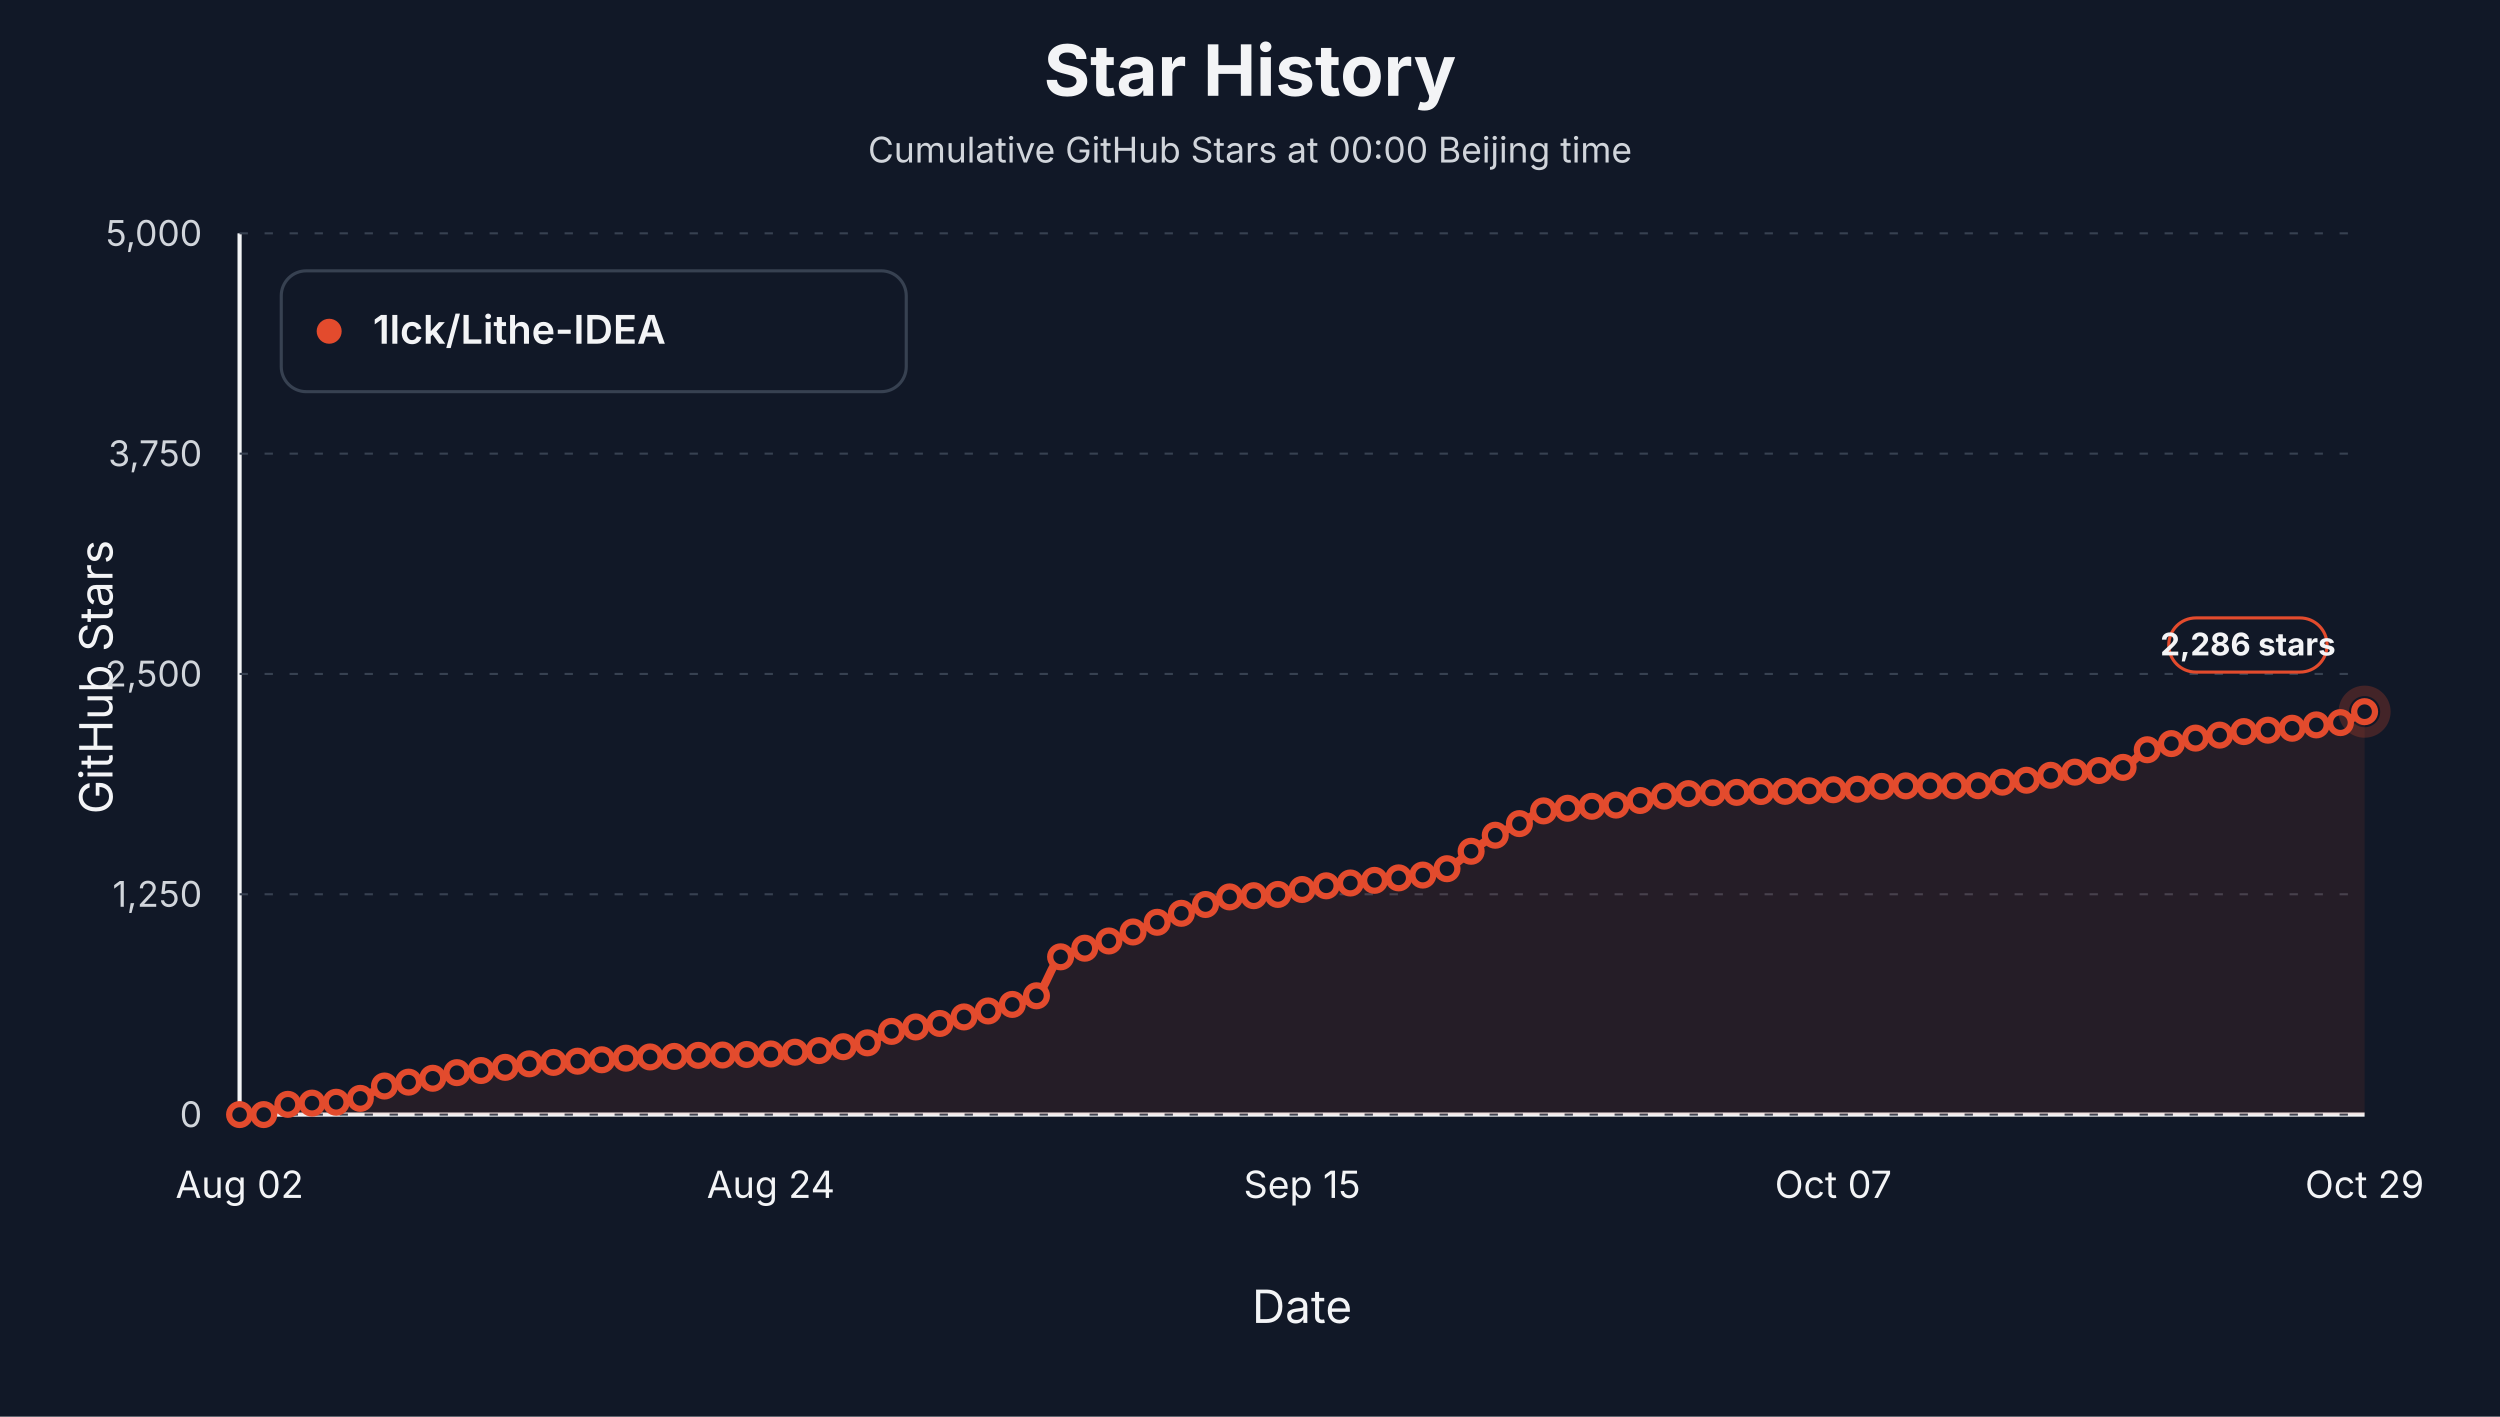
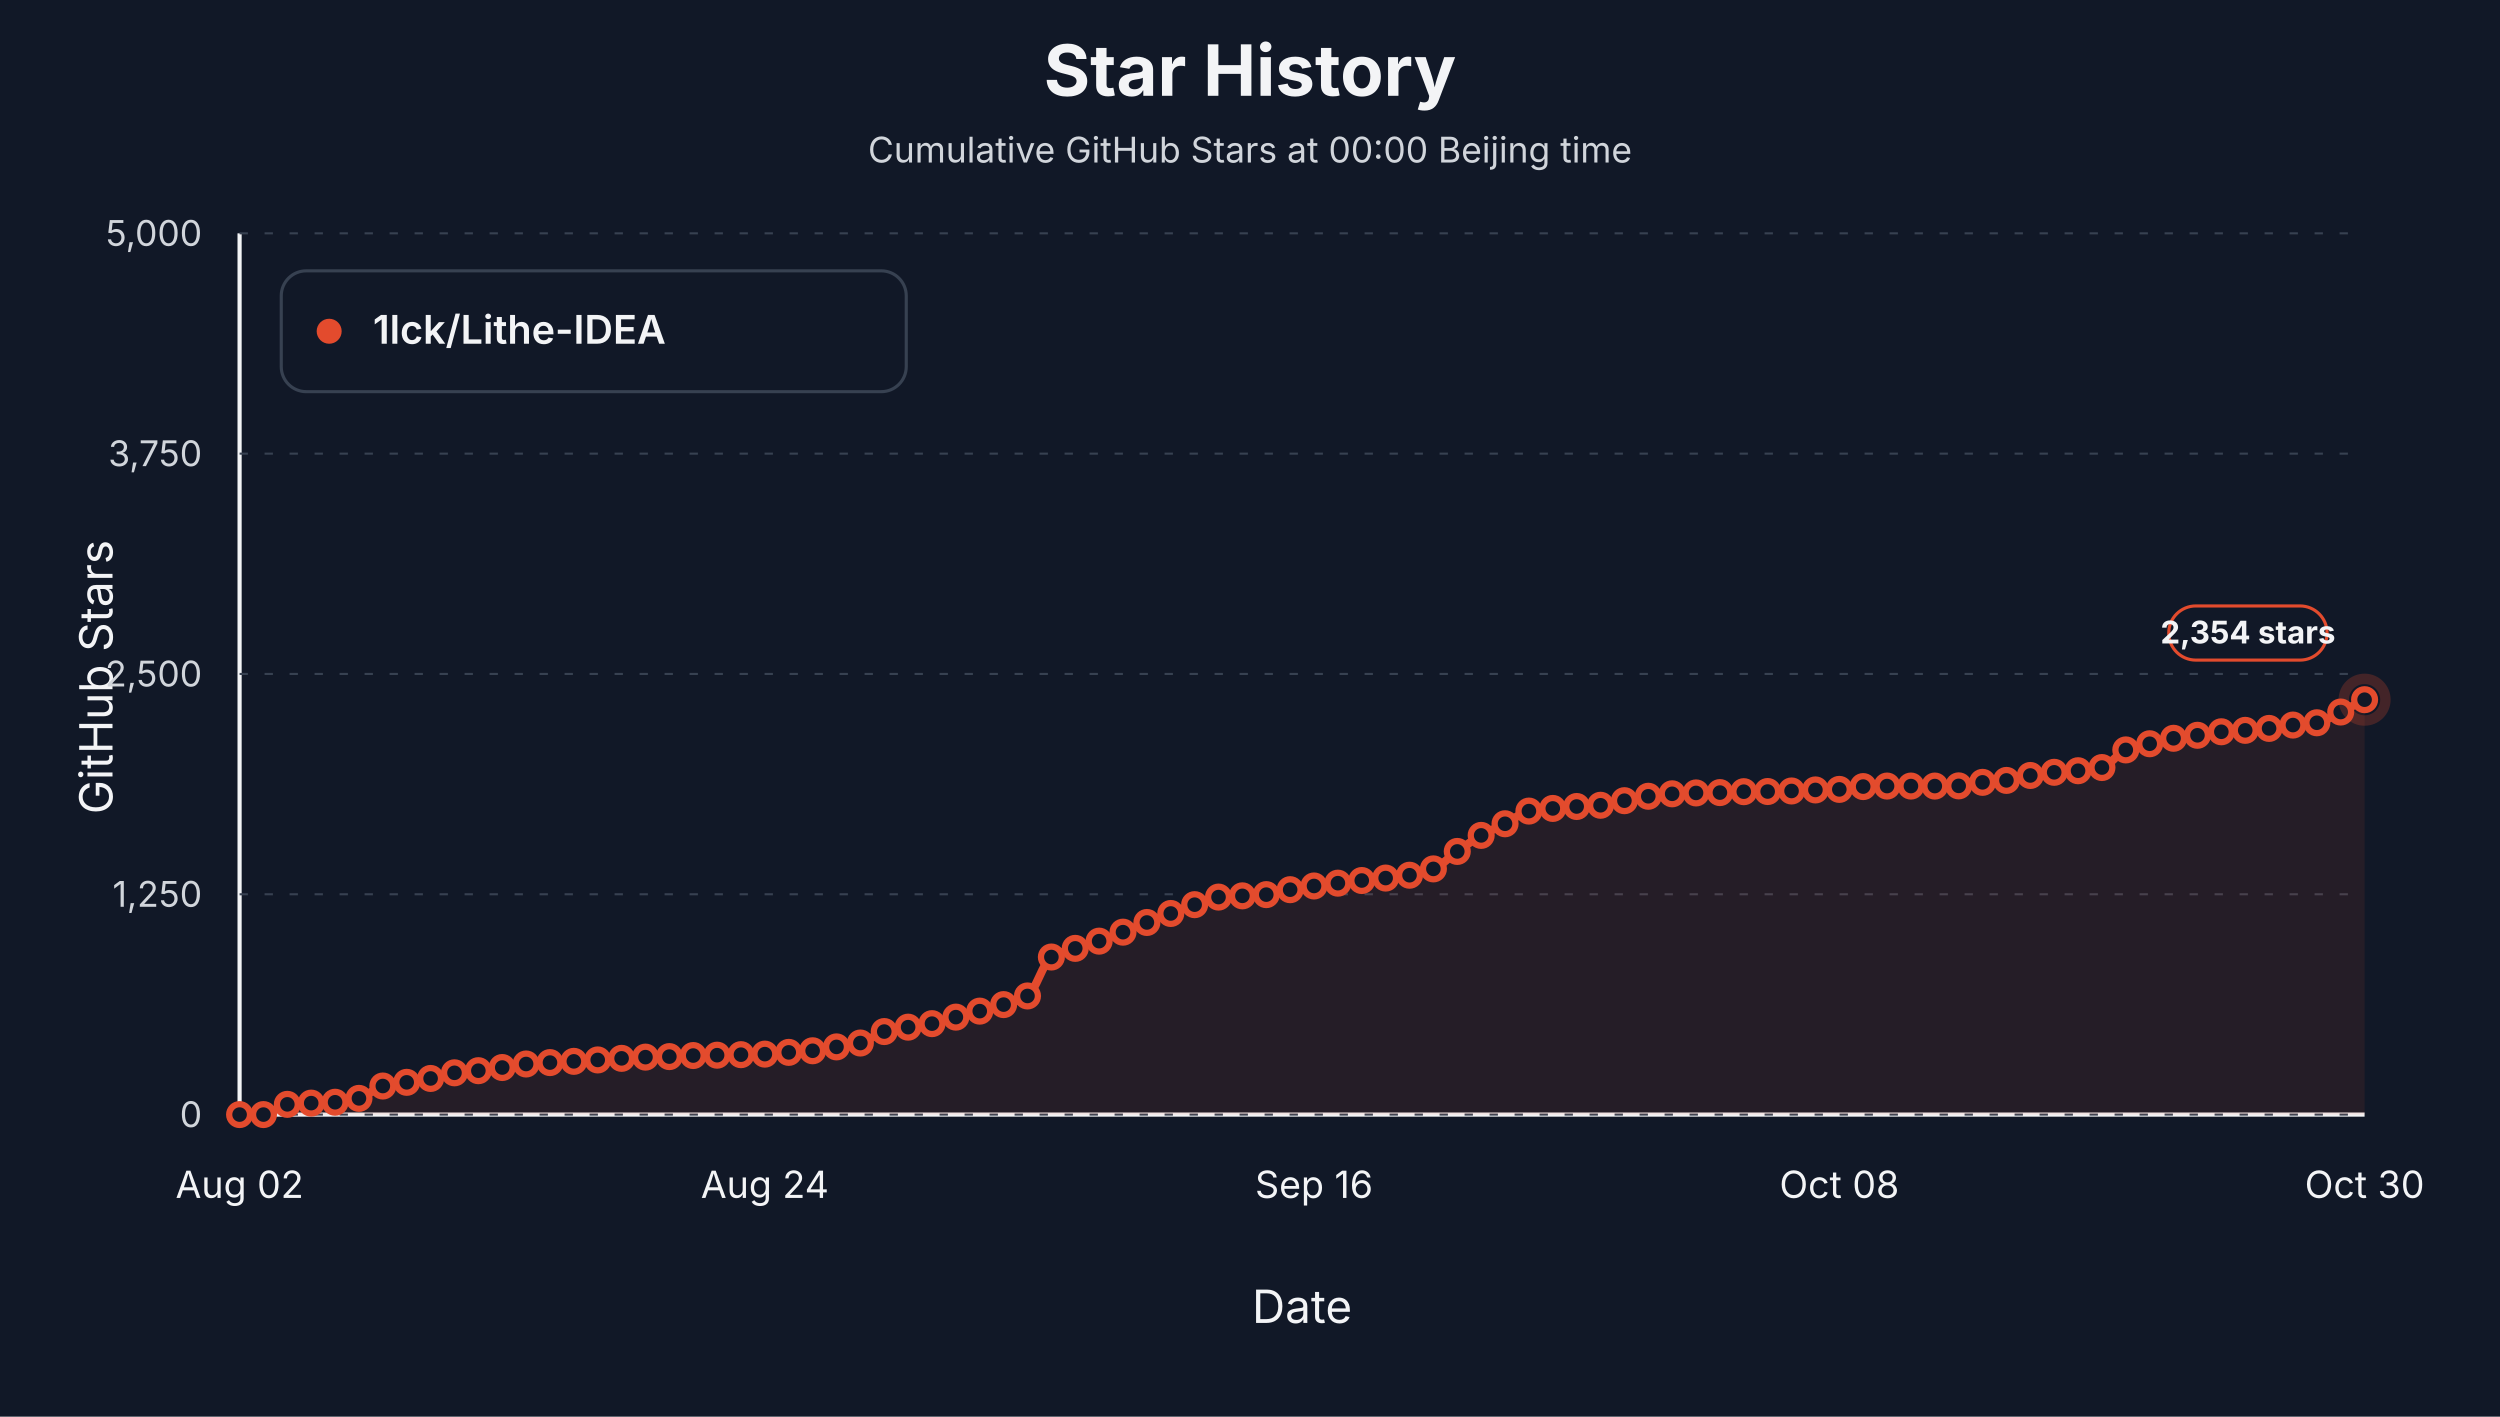
<svg xmlns="http://www.w3.org/2000/svg" viewBox="0 0 1200 680" role="img" aria-label="Star history at Beijing midnight for 1lck/Lithe-IDEA">
  <style>text { font-family: -apple-system, BlinkMacSystemFont, "Segoe UI", sans-serif; letter-spacing: 0; }</style>
  <rect width="1200" height="680" fill="#111827" />
  <text x="600.00" y="46.00" text-anchor="middle" font-size="34" font-weight="700" fill="#f3f4f6">Star History</text>
  <text x="600.00" y="78.00" text-anchor="middle" font-size="17" fill="#d1d5db">Cumulative GitHub Stars at 00:00 Beijing time</text>
  <line x1="115" y1="535" x2="1135" y2="535" stroke="#f3f4f6" stroke-width="2" />
  <line x1="115" y1="112" x2="115" y2="535" stroke="#f3f4f6" stroke-width="2" />
  <text x="54.00" y="325.00" text-anchor="middle" transform="rotate(-90 54 325)" font-size="22" fill="#f3f4f6">GitHub Stars</text>
  <text x="625.00" y="635.00" text-anchor="middle" font-size="22" fill="#f3f4f6">Date</text>
  <line x1="115" y1="535.00" x2="1135" y2="535.00" stroke="#374151" stroke-width="1" stroke-dasharray="4 8" />
  <text x="97.00" y="541.00" text-anchor="end" font-size="17" fill="#d1d5db">0</text>
  <line x1="115" y1="429.25" x2="1135" y2="429.25" stroke="#374151" stroke-width="1" stroke-dasharray="4 8" />
  <text x="97.00" y="435.25" text-anchor="end" font-size="17" fill="#d1d5db">1,250</text>
  <line x1="115" y1="323.50" x2="1135" y2="323.50" stroke="#374151" stroke-width="1" stroke-dasharray="4 8" />
  <text x="97.00" y="329.50" text-anchor="end" font-size="17" fill="#d1d5db">2,500</text>
  <line x1="115" y1="217.75" x2="1135" y2="217.75" stroke="#374151" stroke-width="1" stroke-dasharray="4 8" />
  <text x="97.00" y="223.75" text-anchor="end" font-size="17" fill="#d1d5db">3,750</text>
  <line x1="115" y1="112.00" x2="1135" y2="112.00" stroke="#374151" stroke-width="1" stroke-dasharray="4 8" />
  <text x="97.00" y="118.00" text-anchor="end" font-size="17" fill="#d1d5db">5,000</text>
  <text x="115.00" y="575.00" text-anchor="middle" font-size="18" fill="#f3f4f6">Aug 02</text>
-   <text x="370.00" y="575.00" text-anchor="middle" font-size="18" fill="#f3f4f6">Aug 24</text>
-   <text x="625.00" y="575.00" text-anchor="middle" font-size="18" fill="#f3f4f6">Sep 15</text>
-   <text x="880.00" y="575.00" text-anchor="middle" font-size="18" fill="#f3f4f6">Oct 07</text>
-   <text x="1135.00" y="575.00" text-anchor="middle" font-size="18" fill="#f3f4f6">Oct 29</text>
-   <path d="M 115.00,535.00 L 115.00,535.00 C 118.86,535.00 122.73,535.00 126.59,535.00 C 130.45,535.00 134.32,530.45 138.18,530.09 C 142.05,529.74 145.91,529.67 149.77,529.50 C 153.64,529.34 157.50,529.31 161.36,529.08 C 165.23,528.85 169.09,528.16 172.95,527.22 C 176.82,526.27 180.68,522.24 184.55,521.29 C 188.41,520.35 192.27,520.05 196.14,519.43 C 200.00,518.81 203.86,518.31 207.73,517.57 C 211.59,516.84 215.45,515.36 219.32,514.87 C 223.18,514.37 227.05,514.26 230.91,513.85 C 234.77,513.44 238.64,512.86 242.50,512.33 C 246.36,511.79 250.23,510.96 254.09,510.64 C 257.95,510.31 261.82,510.17 265.68,509.96 C 269.55,509.75 273.41,509.58 277.27,509.37 C 281.14,509.16 285.00,508.93 288.86,508.69 C 292.73,508.45 296.59,508.15 300.45,507.93 C 304.32,507.71 308.18,507.45 312.05,507.34 C 315.91,507.22 319.77,507.19 323.64,507.08 C 327.50,506.97 331.36,506.66 335.23,506.57 C 339.09,506.49 342.95,506.47 346.82,506.41 C 350.68,506.34 354.55,506.24 358.41,506.15 C 362.27,506.07 366.14,506.03 370.00,505.90 C 373.86,505.77 377.73,505.32 381.59,505.05 C 385.45,504.78 389.32,504.65 393.18,504.29 C 397.05,503.93 400.91,503.05 404.77,502.43 C 408.64,501.81 412.50,501.49 416.36,500.57 C 420.23,499.64 424.09,496.09 427.95,495.07 C 431.82,494.05 435.68,493.58 439.55,492.95 C 443.41,492.33 447.27,491.99 451.14,491.26 C 455.00,490.53 458.86,489.13 462.73,488.13 C 466.59,487.13 470.45,486.25 474.32,485.26 C 478.18,484.26 482.05,483.31 485.91,482.12 C 489.77,480.94 493.64,480.24 497.50,477.98 C 501.36,475.72 505.23,461.55 509.09,459.28 C 512.95,457.02 516.82,456.40 520.68,455.14 C 524.55,453.88 528.41,452.95 532.27,451.67 C 536.14,450.39 540.00,448.85 543.86,447.35 C 547.73,445.86 551.59,444.19 555.45,442.70 C 559.32,441.21 563.18,439.81 567.05,438.39 C 570.91,436.96 574.77,435.46 578.64,434.16 C 582.50,432.85 586.36,430.86 590.23,430.52 C 594.09,430.18 597.95,430.12 601.82,429.93 C 605.68,429.73 609.55,429.65 613.41,429.33 C 617.27,429.02 621.14,427.64 625.00,426.97 C 628.86,426.29 632.73,425.70 636.59,425.19 C 640.45,424.68 644.32,424.27 648.18,423.84 C 652.05,423.40 655.91,422.98 659.77,422.57 C 663.64,422.16 667.50,421.80 671.36,421.38 C 675.23,420.96 679.09,420.65 682.95,420.03 C 686.82,419.40 690.68,418.47 694.55,416.98 C 698.41,415.49 702.27,411.28 706.14,408.61 C 710.00,405.93 713.86,403.07 717.73,400.91 C 721.59,398.75 725.45,397.27 729.32,395.33 C 733.18,393.38 737.05,389.93 740.91,389.23 C 744.77,388.53 748.64,388.32 752.50,387.97 C 756.36,387.61 760.23,387.28 764.09,387.03 C 767.95,386.79 771.82,386.75 775.68,386.44 C 779.55,386.13 783.41,384.96 787.27,384.24 C 791.14,383.52 795.00,382.63 798.86,382.13 C 802.73,381.62 806.59,381.15 810.45,380.94 C 814.32,380.74 818.18,380.60 822.05,380.52 C 825.91,380.44 829.77,380.43 833.64,380.35 C 837.50,380.27 841.36,379.98 845.23,379.93 C 849.09,379.88 852.95,379.89 856.82,379.84 C 860.68,379.80 864.55,379.70 868.41,379.59 C 872.27,379.48 876.14,379.19 880.00,379.08 C 883.86,378.97 887.73,378.97 891.59,378.83 C 895.45,378.69 899.32,377.62 903.18,377.47 C 907.05,377.33 910.91,377.22 914.77,377.22 C 918.64,377.22 922.50,377.22 926.36,377.22 C 930.23,377.22 934.09,377.22 937.95,377.22 C 941.82,377.22 945.68,377.19 949.55,377.14 C 953.41,377.08 957.27,375.84 961.14,375.44 C 965.00,375.04 968.86,374.96 972.73,374.51 C 976.59,374.07 980.45,372.76 984.32,372.14 C 988.18,371.53 992.05,370.96 995.91,370.62 C 999.77,370.28 1003.64,370.20 1007.50,369.86 C 1011.36,369.52 1015.23,369.20 1019.09,368.34 C 1022.95,367.48 1026.82,361.34 1030.68,359.88 C 1034.55,358.42 1038.41,357.84 1042.27,356.92 C 1046.14,355.99 1050.00,354.91 1053.86,354.29 C 1057.73,353.68 1061.59,353.37 1065.45,352.86 C 1069.32,352.34 1073.18,351.49 1077.05,351.16 C 1080.91,350.84 1084.77,350.75 1088.64,350.49 C 1092.50,350.23 1096.36,349.95 1100.23,349.56 C 1104.09,349.16 1107.95,348.38 1111.82,347.95 C 1115.68,347.51 1119.55,347.46 1123.41,346.85 C 1127.27,346.24 1131.14,343.35 1135.00,341.60 L 1135.00,535.00 Z" fill="#e34b2d" fill-opacity="0.10" stroke="none" />
-   <path d="M 115.00,535.00 C 118.86,535.00 122.73,535.00 126.59,535.00 C 130.45,535.00 134.32,530.45 138.18,530.09 C 142.05,529.74 145.91,529.67 149.77,529.50 C 153.64,529.34 157.50,529.31 161.36,529.08 C 165.23,528.85 169.09,528.16 172.95,527.22 C 176.82,526.27 180.68,522.24 184.55,521.29 C 188.41,520.35 192.27,520.05 196.14,519.43 C 200.00,518.81 203.86,518.31 207.73,517.57 C 211.59,516.84 215.45,515.36 219.32,514.87 C 223.18,514.37 227.05,514.26 230.91,513.85 C 234.77,513.44 238.64,512.86 242.50,512.33 C 246.36,511.79 250.23,510.96 254.09,510.64 C 257.95,510.31 261.82,510.17 265.68,509.96 C 269.55,509.75 273.41,509.58 277.27,509.37 C 281.14,509.16 285.00,508.93 288.86,508.69 C 292.73,508.45 296.59,508.15 300.45,507.93 C 304.32,507.71 308.18,507.45 312.05,507.34 C 315.91,507.22 319.77,507.19 323.64,507.08 C 327.50,506.97 331.36,506.66 335.23,506.57 C 339.09,506.49 342.95,506.47 346.82,506.41 C 350.68,506.34 354.55,506.24 358.41,506.15 C 362.27,506.07 366.14,506.03 370.00,505.90 C 373.86,505.77 377.73,505.32 381.59,505.05 C 385.45,504.78 389.32,504.65 393.18,504.29 C 397.05,503.93 400.91,503.05 404.77,502.43 C 408.64,501.81 412.50,501.49 416.36,500.57 C 420.23,499.64 424.09,496.09 427.95,495.07 C 431.82,494.05 435.68,493.58 439.55,492.95 C 443.41,492.33 447.27,491.99 451.14,491.26 C 455.00,490.53 458.86,489.13 462.73,488.13 C 466.59,487.13 470.45,486.25 474.32,485.26 C 478.18,484.26 482.05,483.31 485.91,482.12 C 489.77,480.94 493.64,480.24 497.50,477.98 C 501.36,475.72 505.23,461.55 509.09,459.28 C 512.95,457.02 516.82,456.40 520.68,455.14 C 524.55,453.88 528.41,452.95 532.27,451.67 C 536.14,450.39 540.00,448.85 543.86,447.35 C 547.73,445.86 551.59,444.19 555.45,442.70 C 559.32,441.21 563.18,439.81 567.05,438.39 C 570.91,436.96 574.77,435.46 578.64,434.16 C 582.50,432.85 586.36,430.86 590.23,430.52 C 594.09,430.18 597.95,430.12 601.82,429.93 C 605.68,429.73 609.55,429.65 613.41,429.33 C 617.27,429.02 621.14,427.64 625.00,426.97 C 628.86,426.29 632.73,425.70 636.59,425.19 C 640.45,424.68 644.32,424.27 648.18,423.84 C 652.05,423.40 655.91,422.98 659.77,422.57 C 663.64,422.16 667.50,421.80 671.36,421.38 C 675.23,420.96 679.09,420.65 682.95,420.03 C 686.82,419.40 690.68,418.47 694.55,416.98 C 698.41,415.49 702.27,411.28 706.14,408.61 C 710.00,405.93 713.86,403.07 717.73,400.91 C 721.59,398.75 725.45,397.27 729.32,395.33 C 733.18,393.38 737.05,389.93 740.91,389.23 C 744.77,388.53 748.64,388.32 752.50,387.97 C 756.36,387.61 760.23,387.28 764.09,387.03 C 767.95,386.79 771.82,386.75 775.68,386.44 C 779.55,386.13 783.41,384.96 787.27,384.24 C 791.14,383.52 795.00,382.63 798.86,382.13 C 802.73,381.62 806.59,381.15 810.45,380.94 C 814.32,380.74 818.18,380.60 822.05,380.52 C 825.91,380.44 829.77,380.43 833.64,380.35 C 837.50,380.27 841.36,379.98 845.23,379.93 C 849.09,379.88 852.95,379.89 856.82,379.84 C 860.68,379.80 864.55,379.70 868.41,379.59 C 872.27,379.48 876.14,379.19 880.00,379.08 C 883.86,378.97 887.73,378.97 891.59,378.83 C 895.45,378.69 899.32,377.62 903.18,377.47 C 907.05,377.33 910.91,377.22 914.77,377.22 C 918.64,377.22 922.50,377.22 926.36,377.22 C 930.23,377.22 934.09,377.22 937.95,377.22 C 941.82,377.22 945.68,377.19 949.55,377.14 C 953.41,377.08 957.27,375.84 961.14,375.44 C 965.00,375.04 968.86,374.96 972.73,374.51 C 976.59,374.07 980.45,372.76 984.32,372.14 C 988.18,371.53 992.05,370.96 995.91,370.62 C 999.77,370.28 1003.64,370.20 1007.50,369.86 C 1011.36,369.52 1015.23,369.20 1019.09,368.34 C 1022.95,367.48 1026.82,361.34 1030.68,359.88 C 1034.55,358.42 1038.41,357.84 1042.27,356.92 C 1046.14,355.99 1050.00,354.91 1053.86,354.29 C 1057.73,353.68 1061.59,353.37 1065.45,352.86 C 1069.32,352.34 1073.18,351.49 1077.05,351.16 C 1080.91,350.84 1084.77,350.75 1088.64,350.49 C 1092.50,350.23 1096.36,349.95 1100.23,349.56 C 1104.09,349.16 1107.95,348.38 1111.82,347.95 C 1115.68,347.51 1119.55,347.46 1123.41,346.85 C 1127.27,346.24 1131.14,343.35 1135.00,341.60" fill="none" stroke="#e34b2d" stroke-width="4" stroke-linejoin="round" stroke-linecap="round" />
+   <text x="367.13" y="575.00" text-anchor="middle" font-size="18" fill="#f3f4f6">Aug 24</text>
+   <text x="630.73" y="575.00" text-anchor="middle" font-size="18" fill="#f3f4f6">Sep 16</text>
+   <text x="882.87" y="575.00" text-anchor="middle" font-size="18" fill="#f3f4f6">Oct 08</text>
+   <text x="1135.00" y="575.00" text-anchor="middle" font-size="18" fill="#f3f4f6">Oct 30</text>
+   <path d="M 115.00,535.00 L 115.00,535.00 C 118.82,535.00 122.64,535.00 126.46,535.00 C 130.28,535.00 134.10,530.45 137.92,530.09 C 141.74,529.74 145.56,529.67 149.38,529.50 C 153.20,529.34 157.02,529.31 160.84,529.08 C 164.66,528.85 168.48,528.16 172.30,527.22 C 176.12,526.27 179.94,522.21 183.76,521.29 C 187.58,520.38 191.40,520.12 195.22,519.52 C 199.04,518.91 202.87,518.39 206.69,517.66 C 210.51,516.92 214.33,515.44 218.15,514.95 C 221.97,514.46 225.79,514.34 229.61,513.93 C 233.43,513.53 237.25,512.95 241.07,512.41 C 244.89,511.88 248.71,511.04 252.53,510.72 C 256.35,510.40 260.17,510.25 263.99,510.04 C 267.81,509.83 271.63,509.66 275.45,509.45 C 279.27,509.24 283.09,509.01 286.91,508.77 C 290.73,508.54 294.55,508.23 298.37,508.01 C 302.19,507.79 306.01,507.54 309.83,507.42 C 313.65,507.30 317.47,507.28 321.29,507.17 C 325.11,507.05 328.93,506.74 332.75,506.66 C 336.57,506.57 340.39,506.56 344.21,506.49 C 348.03,506.42 351.85,506.32 355.67,506.24 C 359.49,506.15 363.31,506.11 367.13,505.98 C 370.96,505.85 374.78,505.40 378.60,505.14 C 382.42,504.87 386.24,504.74 390.06,504.37 C 393.88,504.01 397.70,503.13 401.52,502.51 C 405.34,501.89 409.16,501.58 412.98,500.65 C 416.80,499.73 420.62,496.17 424.44,495.15 C 428.26,494.14 432.08,493.67 435.90,493.04 C 439.72,492.41 443.54,492.08 447.36,491.35 C 451.18,490.61 455.00,489.22 458.82,488.22 C 462.64,487.22 466.46,486.34 470.28,485.34 C 474.10,484.34 477.92,483.40 481.74,482.21 C 485.56,481.02 489.38,480.33 493.20,478.06 C 497.02,475.80 500.84,461.63 504.66,459.37 C 508.48,457.11 512.30,456.48 516.12,455.22 C 519.94,453.96 523.76,453.04 527.58,451.75 C 531.40,450.47 535.22,448.93 539.04,447.44 C 542.87,445.95 546.69,444.28 550.51,442.79 C 554.33,441.29 558.15,439.90 561.97,438.47 C 565.79,437.05 569.61,435.55 573.43,434.24 C 577.25,432.94 581.07,430.94 584.89,430.60 C 588.71,430.26 592.53,430.21 596.35,430.01 C 600.17,429.81 603.99,429.74 607.81,429.42 C 611.63,429.10 615.45,427.73 619.27,427.05 C 623.09,426.37 626.91,425.79 630.73,425.27 C 634.55,424.76 638.37,424.36 642.19,423.92 C 646.01,423.48 649.83,423.06 653.65,422.65 C 657.47,422.24 661.29,421.89 665.11,421.47 C 668.93,421.05 672.75,420.74 676.57,420.11 C 680.39,419.49 684.21,418.56 688.03,417.07 C 691.85,415.58 695.67,411.37 699.49,408.69 C 703.31,406.02 707.13,403.15 710.96,400.99 C 714.78,398.84 718.60,397.35 722.42,395.41 C 726.24,393.47 730.06,390.02 733.88,389.32 C 737.70,388.62 741.52,388.41 745.34,388.05 C 749.16,387.69 752.98,387.36 756.80,387.12 C 760.62,386.88 764.44,386.84 768.26,386.53 C 772.08,386.22 775.90,385.05 779.72,384.33 C 783.54,383.61 787.36,382.72 791.18,382.21 C 795.00,381.71 798.82,381.24 802.64,381.03 C 806.46,380.82 810.28,380.69 814.10,380.61 C 817.92,380.52 821.74,380.52 825.56,380.44 C 829.38,380.36 833.20,380.06 837.02,380.01 C 840.84,379.97 844.66,379.97 848.48,379.93 C 852.30,379.89 856.12,379.79 859.94,379.67 C 863.76,379.56 867.58,379.28 871.40,379.17 C 875.22,379.05 879.04,379.06 882.87,378.91 C 886.69,378.77 890.51,377.70 894.33,377.56 C 898.15,377.42 901.97,377.31 905.79,377.31 C 909.61,377.31 913.43,377.31 917.25,377.31 C 921.07,377.31 924.89,377.31 928.71,377.31 C 932.53,377.31 936.35,377.27 940.17,377.22 C 943.99,377.17 947.81,375.93 951.63,375.53 C 955.45,375.13 959.27,375.04 963.09,374.60 C 966.91,374.15 970.73,372.85 974.55,372.23 C 978.37,371.61 982.19,371.05 986.01,370.71 C 989.83,370.37 993.65,370.28 997.47,369.95 C 1001.29,369.61 1005.11,369.28 1008.93,368.42 C 1012.75,367.56 1016.57,361.42 1020.39,359.96 C 1024.21,358.50 1028.03,357.93 1031.85,357.00 C 1035.67,356.07 1039.49,355.00 1043.31,354.38 C 1047.13,353.76 1050.96,353.46 1054.78,352.94 C 1058.60,352.42 1062.42,351.57 1066.24,351.25 C 1070.06,350.93 1073.88,350.83 1077.70,350.57 C 1081.52,350.31 1085.34,350.03 1089.16,349.64 C 1092.98,349.25 1096.80,348.47 1100.62,348.03 C 1104.44,347.60 1108.26,347.54 1112.08,346.93 C 1115.90,346.33 1119.72,343.61 1123.54,341.77 C 1127.36,339.94 1131.18,337.83 1135.00,335.85 L 1135.00,535.00 Z" fill="#e34b2d" fill-opacity="0.10" stroke="none" />
+   <path d="M 115.00,535.00 C 118.82,535.00 122.64,535.00 126.46,535.00 C 130.28,535.00 134.10,530.45 137.92,530.09 C 141.74,529.74 145.56,529.67 149.38,529.50 C 153.20,529.34 157.02,529.31 160.84,529.08 C 164.66,528.85 168.48,528.16 172.30,527.22 C 176.12,526.27 179.94,522.21 183.76,521.29 C 187.58,520.38 191.40,520.12 195.22,519.52 C 199.04,518.91 202.87,518.39 206.69,517.66 C 210.51,516.92 214.33,515.44 218.15,514.95 C 221.97,514.46 225.79,514.34 229.61,513.93 C 233.43,513.53 237.25,512.95 241.07,512.41 C 244.89,511.88 248.71,511.04 252.53,510.72 C 256.35,510.40 260.17,510.25 263.99,510.04 C 267.81,509.83 271.63,509.66 275.45,509.45 C 279.27,509.24 283.09,509.01 286.91,508.77 C 290.73,508.54 294.55,508.23 298.37,508.01 C 302.19,507.79 306.01,507.54 309.83,507.42 C 313.65,507.30 317.47,507.28 321.29,507.17 C 325.11,507.05 328.93,506.74 332.75,506.66 C 336.57,506.57 340.39,506.56 344.21,506.49 C 348.03,506.42 351.85,506.32 355.67,506.24 C 359.49,506.15 363.31,506.11 367.13,505.98 C 370.96,505.85 374.78,505.40 378.60,505.14 C 382.42,504.87 386.24,504.74 390.06,504.37 C 393.88,504.01 397.70,503.13 401.52,502.51 C 405.34,501.89 409.16,501.58 412.98,500.65 C 416.80,499.73 420.62,496.17 424.44,495.15 C 428.26,494.14 432.08,493.67 435.90,493.04 C 439.72,492.41 443.54,492.08 447.36,491.35 C 451.18,490.61 455.00,489.22 458.82,488.22 C 462.64,487.22 466.46,486.34 470.28,485.34 C 474.10,484.34 477.92,483.40 481.74,482.21 C 485.56,481.02 489.38,480.33 493.20,478.06 C 497.02,475.80 500.84,461.63 504.66,459.37 C 508.48,457.11 512.30,456.48 516.12,455.22 C 519.94,453.96 523.76,453.04 527.58,451.75 C 531.40,450.47 535.22,448.93 539.04,447.44 C 542.87,445.95 546.69,444.28 550.51,442.79 C 554.33,441.29 558.15,439.90 561.97,438.47 C 565.79,437.05 569.61,435.55 573.43,434.24 C 577.25,432.94 581.07,430.94 584.89,430.60 C 588.71,430.26 592.53,430.21 596.35,430.01 C 600.17,429.81 603.99,429.74 607.81,429.42 C 611.63,429.10 615.45,427.73 619.27,427.05 C 623.09,426.37 626.91,425.79 630.73,425.27 C 634.55,424.76 638.37,424.36 642.19,423.92 C 646.01,423.48 649.83,423.06 653.65,422.65 C 657.47,422.24 661.29,421.89 665.11,421.47 C 668.93,421.05 672.75,420.74 676.57,420.11 C 680.39,419.49 684.21,418.56 688.03,417.07 C 691.85,415.58 695.67,411.37 699.49,408.69 C 703.31,406.02 707.13,403.15 710.96,400.99 C 714.78,398.84 718.60,397.35 722.42,395.41 C 726.24,393.47 730.06,390.02 733.88,389.32 C 737.70,388.62 741.52,388.41 745.34,388.05 C 749.16,387.69 752.98,387.36 756.80,387.12 C 760.62,386.88 764.44,386.84 768.26,386.53 C 772.08,386.22 775.90,385.05 779.72,384.33 C 783.54,383.61 787.36,382.72 791.18,382.21 C 795.00,381.71 798.82,381.24 802.64,381.03 C 806.46,380.82 810.28,380.69 814.10,380.61 C 817.92,380.52 821.74,380.52 825.56,380.44 C 829.38,380.36 833.20,380.06 837.02,380.01 C 840.84,379.97 844.66,379.97 848.48,379.93 C 852.30,379.89 856.12,379.79 859.94,379.67 C 863.76,379.56 867.58,379.28 871.40,379.17 C 875.22,379.05 879.04,379.06 882.87,378.91 C 886.69,378.77 890.51,377.70 894.33,377.56 C 898.15,377.42 901.97,377.31 905.79,377.31 C 909.61,377.31 913.43,377.31 917.25,377.31 C 921.07,377.31 924.89,377.31 928.71,377.31 C 932.53,377.31 936.35,377.27 940.17,377.22 C 943.99,377.17 947.81,375.93 951.63,375.53 C 955.45,375.13 959.27,375.04 963.09,374.60 C 966.91,374.15 970.73,372.85 974.55,372.23 C 978.37,371.61 982.19,371.05 986.01,370.71 C 989.83,370.37 993.65,370.28 997.47,369.95 C 1001.29,369.61 1005.11,369.28 1008.93,368.42 C 1012.75,367.56 1016.57,361.42 1020.39,359.96 C 1024.21,358.50 1028.03,357.93 1031.85,357.00 C 1035.67,356.07 1039.49,355.00 1043.31,354.38 C 1047.13,353.76 1050.96,353.46 1054.78,352.94 C 1058.60,352.42 1062.42,351.57 1066.24,351.25 C 1070.06,350.93 1073.88,350.83 1077.70,350.57 C 1081.52,350.31 1085.34,350.03 1089.16,349.64 C 1092.98,349.25 1096.80,348.47 1100.62,348.03 C 1104.44,347.60 1108.26,347.54 1112.08,346.93 C 1115.90,346.33 1119.72,343.61 1123.54,341.77 C 1127.36,339.94 1131.18,337.83 1135.00,335.85" fill="none" stroke="#e34b2d" stroke-width="4" stroke-linejoin="round" stroke-linecap="round" />
  <circle cx="115.00" cy="535.00" r="5" fill="#111827" stroke="#e34b2d" stroke-width="3" />
-   <circle cx="126.59" cy="535.00" r="5" fill="#111827" stroke="#e34b2d" stroke-width="3" />
-   <circle cx="138.18" cy="530.09" r="5" fill="#111827" stroke="#e34b2d" stroke-width="3" />
-   <circle cx="149.77" cy="529.50" r="5" fill="#111827" stroke="#e34b2d" stroke-width="3" />
-   <circle cx="161.36" cy="529.08" r="5" fill="#111827" stroke="#e34b2d" stroke-width="3" />
-   <circle cx="172.95" cy="527.22" r="5" fill="#111827" stroke="#e34b2d" stroke-width="3" />
-   <circle cx="184.55" cy="521.29" r="5" fill="#111827" stroke="#e34b2d" stroke-width="3" />
-   <circle cx="196.14" cy="519.43" r="5" fill="#111827" stroke="#e34b2d" stroke-width="3" />
-   <circle cx="207.73" cy="517.57" r="5" fill="#111827" stroke="#e34b2d" stroke-width="3" />
-   <circle cx="219.32" cy="514.87" r="5" fill="#111827" stroke="#e34b2d" stroke-width="3" />
-   <circle cx="230.91" cy="513.85" r="5" fill="#111827" stroke="#e34b2d" stroke-width="3" />
-   <circle cx="242.50" cy="512.33" r="5" fill="#111827" stroke="#e34b2d" stroke-width="3" />
-   <circle cx="254.09" cy="510.64" r="5" fill="#111827" stroke="#e34b2d" stroke-width="3" />
-   <circle cx="265.68" cy="509.96" r="5" fill="#111827" stroke="#e34b2d" stroke-width="3" />
-   <circle cx="277.27" cy="509.37" r="5" fill="#111827" stroke="#e34b2d" stroke-width="3" />
-   <circle cx="288.86" cy="508.69" r="5" fill="#111827" stroke="#e34b2d" stroke-width="3" />
-   <circle cx="300.45" cy="507.93" r="5" fill="#111827" stroke="#e34b2d" stroke-width="3" />
-   <circle cx="312.05" cy="507.34" r="5" fill="#111827" stroke="#e34b2d" stroke-width="3" />
-   <circle cx="323.64" cy="507.08" r="5" fill="#111827" stroke="#e34b2d" stroke-width="3" />
-   <circle cx="335.23" cy="506.57" r="5" fill="#111827" stroke="#e34b2d" stroke-width="3" />
-   <circle cx="346.82" cy="506.41" r="5" fill="#111827" stroke="#e34b2d" stroke-width="3" />
-   <circle cx="358.41" cy="506.15" r="5" fill="#111827" stroke="#e34b2d" stroke-width="3" />
-   <circle cx="370.00" cy="505.90" r="5" fill="#111827" stroke="#e34b2d" stroke-width="3" />
-   <circle cx="381.59" cy="505.05" r="5" fill="#111827" stroke="#e34b2d" stroke-width="3" />
-   <circle cx="393.18" cy="504.29" r="5" fill="#111827" stroke="#e34b2d" stroke-width="3" />
-   <circle cx="404.77" cy="502.43" r="5" fill="#111827" stroke="#e34b2d" stroke-width="3" />
-   <circle cx="416.36" cy="500.57" r="5" fill="#111827" stroke="#e34b2d" stroke-width="3" />
-   <circle cx="427.95" cy="495.07" r="5" fill="#111827" stroke="#e34b2d" stroke-width="3" />
-   <circle cx="439.55" cy="492.95" r="5" fill="#111827" stroke="#e34b2d" stroke-width="3" />
-   <circle cx="451.14" cy="491.26" r="5" fill="#111827" stroke="#e34b2d" stroke-width="3" />
-   <circle cx="462.73" cy="488.13" r="5" fill="#111827" stroke="#e34b2d" stroke-width="3" />
-   <circle cx="474.32" cy="485.26" r="5" fill="#111827" stroke="#e34b2d" stroke-width="3" />
-   <circle cx="485.91" cy="482.12" r="5" fill="#111827" stroke="#e34b2d" stroke-width="3" />
-   <circle cx="497.50" cy="477.98" r="5" fill="#111827" stroke="#e34b2d" stroke-width="3" />
-   <circle cx="509.09" cy="459.28" r="5" fill="#111827" stroke="#e34b2d" stroke-width="3" />
-   <circle cx="520.68" cy="455.14" r="5" fill="#111827" stroke="#e34b2d" stroke-width="3" />
-   <circle cx="532.27" cy="451.67" r="5" fill="#111827" stroke="#e34b2d" stroke-width="3" />
-   <circle cx="543.86" cy="447.35" r="5" fill="#111827" stroke="#e34b2d" stroke-width="3" />
-   <circle cx="555.45" cy="442.70" r="5" fill="#111827" stroke="#e34b2d" stroke-width="3" />
-   <circle cx="567.05" cy="438.39" r="5" fill="#111827" stroke="#e34b2d" stroke-width="3" />
-   <circle cx="578.64" cy="434.16" r="5" fill="#111827" stroke="#e34b2d" stroke-width="3" />
-   <circle cx="590.23" cy="430.52" r="5" fill="#111827" stroke="#e34b2d" stroke-width="3" />
-   <circle cx="601.82" cy="429.93" r="5" fill="#111827" stroke="#e34b2d" stroke-width="3" />
-   <circle cx="613.41" cy="429.33" r="5" fill="#111827" stroke="#e34b2d" stroke-width="3" />
-   <circle cx="625.00" cy="426.97" r="5" fill="#111827" stroke="#e34b2d" stroke-width="3" />
-   <circle cx="636.59" cy="425.19" r="5" fill="#111827" stroke="#e34b2d" stroke-width="3" />
-   <circle cx="648.18" cy="423.84" r="5" fill="#111827" stroke="#e34b2d" stroke-width="3" />
-   <circle cx="659.77" cy="422.57" r="5" fill="#111827" stroke="#e34b2d" stroke-width="3" />
-   <circle cx="671.36" cy="421.38" r="5" fill="#111827" stroke="#e34b2d" stroke-width="3" />
-   <circle cx="682.95" cy="420.03" r="5" fill="#111827" stroke="#e34b2d" stroke-width="3" />
-   <circle cx="694.55" cy="416.98" r="5" fill="#111827" stroke="#e34b2d" stroke-width="3" />
-   <circle cx="706.14" cy="408.61" r="5" fill="#111827" stroke="#e34b2d" stroke-width="3" />
-   <circle cx="717.73" cy="400.91" r="5" fill="#111827" stroke="#e34b2d" stroke-width="3" />
-   <circle cx="729.32" cy="395.33" r="5" fill="#111827" stroke="#e34b2d" stroke-width="3" />
-   <circle cx="740.91" cy="389.23" r="5" fill="#111827" stroke="#e34b2d" stroke-width="3" />
-   <circle cx="752.50" cy="387.97" r="5" fill="#111827" stroke="#e34b2d" stroke-width="3" />
-   <circle cx="764.09" cy="387.03" r="5" fill="#111827" stroke="#e34b2d" stroke-width="3" />
-   <circle cx="775.68" cy="386.44" r="5" fill="#111827" stroke="#e34b2d" stroke-width="3" />
-   <circle cx="787.27" cy="384.24" r="5" fill="#111827" stroke="#e34b2d" stroke-width="3" />
-   <circle cx="798.86" cy="382.13" r="5" fill="#111827" stroke="#e34b2d" stroke-width="3" />
-   <circle cx="810.45" cy="380.94" r="5" fill="#111827" stroke="#e34b2d" stroke-width="3" />
-   <circle cx="822.05" cy="380.52" r="5" fill="#111827" stroke="#e34b2d" stroke-width="3" />
-   <circle cx="833.64" cy="380.35" r="5" fill="#111827" stroke="#e34b2d" stroke-width="3" />
-   <circle cx="845.23" cy="379.93" r="5" fill="#111827" stroke="#e34b2d" stroke-width="3" />
-   <circle cx="856.82" cy="379.84" r="5" fill="#111827" stroke="#e34b2d" stroke-width="3" />
-   <circle cx="868.41" cy="379.59" r="5" fill="#111827" stroke="#e34b2d" stroke-width="3" />
-   <circle cx="880.00" cy="379.08" r="5" fill="#111827" stroke="#e34b2d" stroke-width="3" />
-   <circle cx="891.59" cy="378.83" r="5" fill="#111827" stroke="#e34b2d" stroke-width="3" />
-   <circle cx="903.18" cy="377.47" r="5" fill="#111827" stroke="#e34b2d" stroke-width="3" />
-   <circle cx="914.77" cy="377.22" r="5" fill="#111827" stroke="#e34b2d" stroke-width="3" />
-   <circle cx="926.36" cy="377.22" r="5" fill="#111827" stroke="#e34b2d" stroke-width="3" />
-   <circle cx="937.95" cy="377.22" r="5" fill="#111827" stroke="#e34b2d" stroke-width="3" />
-   <circle cx="949.55" cy="377.14" r="5" fill="#111827" stroke="#e34b2d" stroke-width="3" />
-   <circle cx="961.14" cy="375.44" r="5" fill="#111827" stroke="#e34b2d" stroke-width="3" />
-   <circle cx="972.73" cy="374.51" r="5" fill="#111827" stroke="#e34b2d" stroke-width="3" />
-   <circle cx="984.32" cy="372.14" r="5" fill="#111827" stroke="#e34b2d" stroke-width="3" />
-   <circle cx="995.91" cy="370.62" r="5" fill="#111827" stroke="#e34b2d" stroke-width="3" />
-   <circle cx="1007.50" cy="369.86" r="5" fill="#111827" stroke="#e34b2d" stroke-width="3" />
-   <circle cx="1019.09" cy="368.34" r="5" fill="#111827" stroke="#e34b2d" stroke-width="3" />
-   <circle cx="1030.68" cy="359.88" r="5" fill="#111827" stroke="#e34b2d" stroke-width="3" />
-   <circle cx="1042.27" cy="356.92" r="5" fill="#111827" stroke="#e34b2d" stroke-width="3" />
-   <circle cx="1053.86" cy="354.29" r="5" fill="#111827" stroke="#e34b2d" stroke-width="3" />
-   <circle cx="1065.45" cy="352.86" r="5" fill="#111827" stroke="#e34b2d" stroke-width="3" />
-   <circle cx="1077.05" cy="351.16" r="5" fill="#111827" stroke="#e34b2d" stroke-width="3" />
-   <circle cx="1088.64" cy="350.49" r="5" fill="#111827" stroke="#e34b2d" stroke-width="3" />
-   <circle cx="1100.23" cy="349.56" r="5" fill="#111827" stroke="#e34b2d" stroke-width="3" />
-   <circle cx="1111.82" cy="347.95" r="5" fill="#111827" stroke="#e34b2d" stroke-width="3" />
-   <circle cx="1123.41" cy="346.85" r="5" fill="#111827" stroke="#e34b2d" stroke-width="3" />
-   <circle cx="1135.00" cy="341.60" r="5" fill="#111827" stroke="#e34b2d" stroke-width="3" />
-   <circle cx="1135.00" cy="341.60" r="10" fill="none" stroke="#e34b2d" stroke-opacity="0.24" stroke-width="5" />
-   <rect x="1041.00" y="296.60" width="76" height="26" rx="13" fill="#111827" stroke="#e34b2d" stroke-width="1.5" />
-   <text x="1079.00" y="314.60" text-anchor="middle" font-size="15" font-weight="700" fill="#f3f4f6">2,286 stars</text>
+   <circle cx="126.46" cy="535.00" r="5" fill="#111827" stroke="#e34b2d" stroke-width="3" />
+   <circle cx="137.92" cy="530.09" r="5" fill="#111827" stroke="#e34b2d" stroke-width="3" />
+   <circle cx="149.38" cy="529.50" r="5" fill="#111827" stroke="#e34b2d" stroke-width="3" />
+   <circle cx="160.84" cy="529.08" r="5" fill="#111827" stroke="#e34b2d" stroke-width="3" />
+   <circle cx="172.30" cy="527.22" r="5" fill="#111827" stroke="#e34b2d" stroke-width="3" />
+   <circle cx="183.76" cy="521.29" r="5" fill="#111827" stroke="#e34b2d" stroke-width="3" />
+   <circle cx="195.22" cy="519.52" r="5" fill="#111827" stroke="#e34b2d" stroke-width="3" />
+   <circle cx="206.69" cy="517.66" r="5" fill="#111827" stroke="#e34b2d" stroke-width="3" />
+   <circle cx="218.15" cy="514.95" r="5" fill="#111827" stroke="#e34b2d" stroke-width="3" />
+   <circle cx="229.61" cy="513.93" r="5" fill="#111827" stroke="#e34b2d" stroke-width="3" />
+   <circle cx="241.07" cy="512.41" r="5" fill="#111827" stroke="#e34b2d" stroke-width="3" />
+   <circle cx="252.53" cy="510.72" r="5" fill="#111827" stroke="#e34b2d" stroke-width="3" />
+   <circle cx="263.99" cy="510.04" r="5" fill="#111827" stroke="#e34b2d" stroke-width="3" />
+   <circle cx="275.45" cy="509.45" r="5" fill="#111827" stroke="#e34b2d" stroke-width="3" />
+   <circle cx="286.91" cy="508.77" r="5" fill="#111827" stroke="#e34b2d" stroke-width="3" />
+   <circle cx="298.37" cy="508.01" r="5" fill="#111827" stroke="#e34b2d" stroke-width="3" />
+   <circle cx="309.83" cy="507.42" r="5" fill="#111827" stroke="#e34b2d" stroke-width="3" />
+   <circle cx="321.29" cy="507.17" r="5" fill="#111827" stroke="#e34b2d" stroke-width="3" />
+   <circle cx="332.75" cy="506.66" r="5" fill="#111827" stroke="#e34b2d" stroke-width="3" />
+   <circle cx="344.21" cy="506.49" r="5" fill="#111827" stroke="#e34b2d" stroke-width="3" />
+   <circle cx="355.67" cy="506.24" r="5" fill="#111827" stroke="#e34b2d" stroke-width="3" />
+   <circle cx="367.13" cy="505.98" r="5" fill="#111827" stroke="#e34b2d" stroke-width="3" />
+   <circle cx="378.60" cy="505.14" r="5" fill="#111827" stroke="#e34b2d" stroke-width="3" />
+   <circle cx="390.06" cy="504.37" r="5" fill="#111827" stroke="#e34b2d" stroke-width="3" />
+   <circle cx="401.52" cy="502.51" r="5" fill="#111827" stroke="#e34b2d" stroke-width="3" />
+   <circle cx="412.98" cy="500.65" r="5" fill="#111827" stroke="#e34b2d" stroke-width="3" />
+   <circle cx="424.44" cy="495.15" r="5" fill="#111827" stroke="#e34b2d" stroke-width="3" />
+   <circle cx="435.90" cy="493.04" r="5" fill="#111827" stroke="#e34b2d" stroke-width="3" />
+   <circle cx="447.36" cy="491.35" r="5" fill="#111827" stroke="#e34b2d" stroke-width="3" />
+   <circle cx="458.82" cy="488.22" r="5" fill="#111827" stroke="#e34b2d" stroke-width="3" />
+   <circle cx="470.28" cy="485.34" r="5" fill="#111827" stroke="#e34b2d" stroke-width="3" />
+   <circle cx="481.74" cy="482.21" r="5" fill="#111827" stroke="#e34b2d" stroke-width="3" />
+   <circle cx="493.20" cy="478.06" r="5" fill="#111827" stroke="#e34b2d" stroke-width="3" />
+   <circle cx="504.66" cy="459.37" r="5" fill="#111827" stroke="#e34b2d" stroke-width="3" />
+   <circle cx="516.12" cy="455.22" r="5" fill="#111827" stroke="#e34b2d" stroke-width="3" />
+   <circle cx="527.58" cy="451.75" r="5" fill="#111827" stroke="#e34b2d" stroke-width="3" />
+   <circle cx="539.04" cy="447.44" r="5" fill="#111827" stroke="#e34b2d" stroke-width="3" />
+   <circle cx="550.51" cy="442.79" r="5" fill="#111827" stroke="#e34b2d" stroke-width="3" />
+   <circle cx="561.97" cy="438.47" r="5" fill="#111827" stroke="#e34b2d" stroke-width="3" />
+   <circle cx="573.43" cy="434.24" r="5" fill="#111827" stroke="#e34b2d" stroke-width="3" />
+   <circle cx="584.89" cy="430.60" r="5" fill="#111827" stroke="#e34b2d" stroke-width="3" />
+   <circle cx="596.35" cy="430.01" r="5" fill="#111827" stroke="#e34b2d" stroke-width="3" />
+   <circle cx="607.81" cy="429.42" r="5" fill="#111827" stroke="#e34b2d" stroke-width="3" />
+   <circle cx="619.27" cy="427.05" r="5" fill="#111827" stroke="#e34b2d" stroke-width="3" />
+   <circle cx="630.73" cy="425.27" r="5" fill="#111827" stroke="#e34b2d" stroke-width="3" />
+   <circle cx="642.19" cy="423.92" r="5" fill="#111827" stroke="#e34b2d" stroke-width="3" />
+   <circle cx="653.65" cy="422.65" r="5" fill="#111827" stroke="#e34b2d" stroke-width="3" />
+   <circle cx="665.11" cy="421.47" r="5" fill="#111827" stroke="#e34b2d" stroke-width="3" />
+   <circle cx="676.57" cy="420.11" r="5" fill="#111827" stroke="#e34b2d" stroke-width="3" />
+   <circle cx="688.03" cy="417.07" r="5" fill="#111827" stroke="#e34b2d" stroke-width="3" />
+   <circle cx="699.49" cy="408.69" r="5" fill="#111827" stroke="#e34b2d" stroke-width="3" />
+   <circle cx="710.96" cy="400.99" r="5" fill="#111827" stroke="#e34b2d" stroke-width="3" />
+   <circle cx="722.42" cy="395.41" r="5" fill="#111827" stroke="#e34b2d" stroke-width="3" />
+   <circle cx="733.88" cy="389.32" r="5" fill="#111827" stroke="#e34b2d" stroke-width="3" />
+   <circle cx="745.34" cy="388.05" r="5" fill="#111827" stroke="#e34b2d" stroke-width="3" />
+   <circle cx="756.80" cy="387.12" r="5" fill="#111827" stroke="#e34b2d" stroke-width="3" />
+   <circle cx="768.26" cy="386.53" r="5" fill="#111827" stroke="#e34b2d" stroke-width="3" />
+   <circle cx="779.72" cy="384.33" r="5" fill="#111827" stroke="#e34b2d" stroke-width="3" />
+   <circle cx="791.18" cy="382.21" r="5" fill="#111827" stroke="#e34b2d" stroke-width="3" />
+   <circle cx="802.64" cy="381.03" r="5" fill="#111827" stroke="#e34b2d" stroke-width="3" />
+   <circle cx="814.10" cy="380.61" r="5" fill="#111827" stroke="#e34b2d" stroke-width="3" />
+   <circle cx="825.56" cy="380.44" r="5" fill="#111827" stroke="#e34b2d" stroke-width="3" />
+   <circle cx="837.02" cy="380.01" r="5" fill="#111827" stroke="#e34b2d" stroke-width="3" />
+   <circle cx="848.48" cy="379.93" r="5" fill="#111827" stroke="#e34b2d" stroke-width="3" />
+   <circle cx="859.94" cy="379.67" r="5" fill="#111827" stroke="#e34b2d" stroke-width="3" />
+   <circle cx="871.40" cy="379.17" r="5" fill="#111827" stroke="#e34b2d" stroke-width="3" />
+   <circle cx="882.87" cy="378.91" r="5" fill="#111827" stroke="#e34b2d" stroke-width="3" />
+   <circle cx="894.33" cy="377.56" r="5" fill="#111827" stroke="#e34b2d" stroke-width="3" />
+   <circle cx="905.79" cy="377.31" r="5" fill="#111827" stroke="#e34b2d" stroke-width="3" />
+   <circle cx="917.25" cy="377.31" r="5" fill="#111827" stroke="#e34b2d" stroke-width="3" />
+   <circle cx="928.71" cy="377.31" r="5" fill="#111827" stroke="#e34b2d" stroke-width="3" />
+   <circle cx="940.17" cy="377.22" r="5" fill="#111827" stroke="#e34b2d" stroke-width="3" />
+   <circle cx="951.63" cy="375.53" r="5" fill="#111827" stroke="#e34b2d" stroke-width="3" />
+   <circle cx="963.09" cy="374.60" r="5" fill="#111827" stroke="#e34b2d" stroke-width="3" />
+   <circle cx="974.55" cy="372.23" r="5" fill="#111827" stroke="#e34b2d" stroke-width="3" />
+   <circle cx="986.01" cy="370.71" r="5" fill="#111827" stroke="#e34b2d" stroke-width="3" />
+   <circle cx="997.47" cy="369.95" r="5" fill="#111827" stroke="#e34b2d" stroke-width="3" />
+   <circle cx="1008.93" cy="368.42" r="5" fill="#111827" stroke="#e34b2d" stroke-width="3" />
+   <circle cx="1020.39" cy="359.96" r="5" fill="#111827" stroke="#e34b2d" stroke-width="3" />
+   <circle cx="1031.85" cy="357.00" r="5" fill="#111827" stroke="#e34b2d" stroke-width="3" />
+   <circle cx="1043.31" cy="354.38" r="5" fill="#111827" stroke="#e34b2d" stroke-width="3" />
+   <circle cx="1054.78" cy="352.94" r="5" fill="#111827" stroke="#e34b2d" stroke-width="3" />
+   <circle cx="1066.24" cy="351.25" r="5" fill="#111827" stroke="#e34b2d" stroke-width="3" />
+   <circle cx="1077.70" cy="350.57" r="5" fill="#111827" stroke="#e34b2d" stroke-width="3" />
+   <circle cx="1089.16" cy="349.64" r="5" fill="#111827" stroke="#e34b2d" stroke-width="3" />
+   <circle cx="1100.62" cy="348.03" r="5" fill="#111827" stroke="#e34b2d" stroke-width="3" />
+   <circle cx="1112.08" cy="346.93" r="5" fill="#111827" stroke="#e34b2d" stroke-width="3" />
+   <circle cx="1123.54" cy="341.77" r="5" fill="#111827" stroke="#e34b2d" stroke-width="3" />
+   <circle cx="1135.00" cy="335.85" r="5" fill="#111827" stroke="#e34b2d" stroke-width="3" />
+   <circle cx="1135.00" cy="335.85" r="10" fill="none" stroke="#e34b2d" stroke-opacity="0.24" stroke-width="5" />
+   <rect x="1041.00" y="290.85" width="76" height="26" rx="13" fill="#111827" stroke="#e34b2d" stroke-width="1.5" />
+   <text x="1079.00" y="308.85" text-anchor="middle" font-size="15" font-weight="700" fill="#f3f4f6">2,354 stars</text>
  <rect x="135" y="130" width="300" height="58" rx="12" fill="#111827" stroke="#374151" stroke-width="1.5" />
  <circle cx="158" cy="159" r="6" fill="#e34b2d" />
  <text x="179.00" y="165.00" font-size="19" font-weight="600" fill="#f3f4f6">1lck/Lithe-IDEA</text>
</svg>
